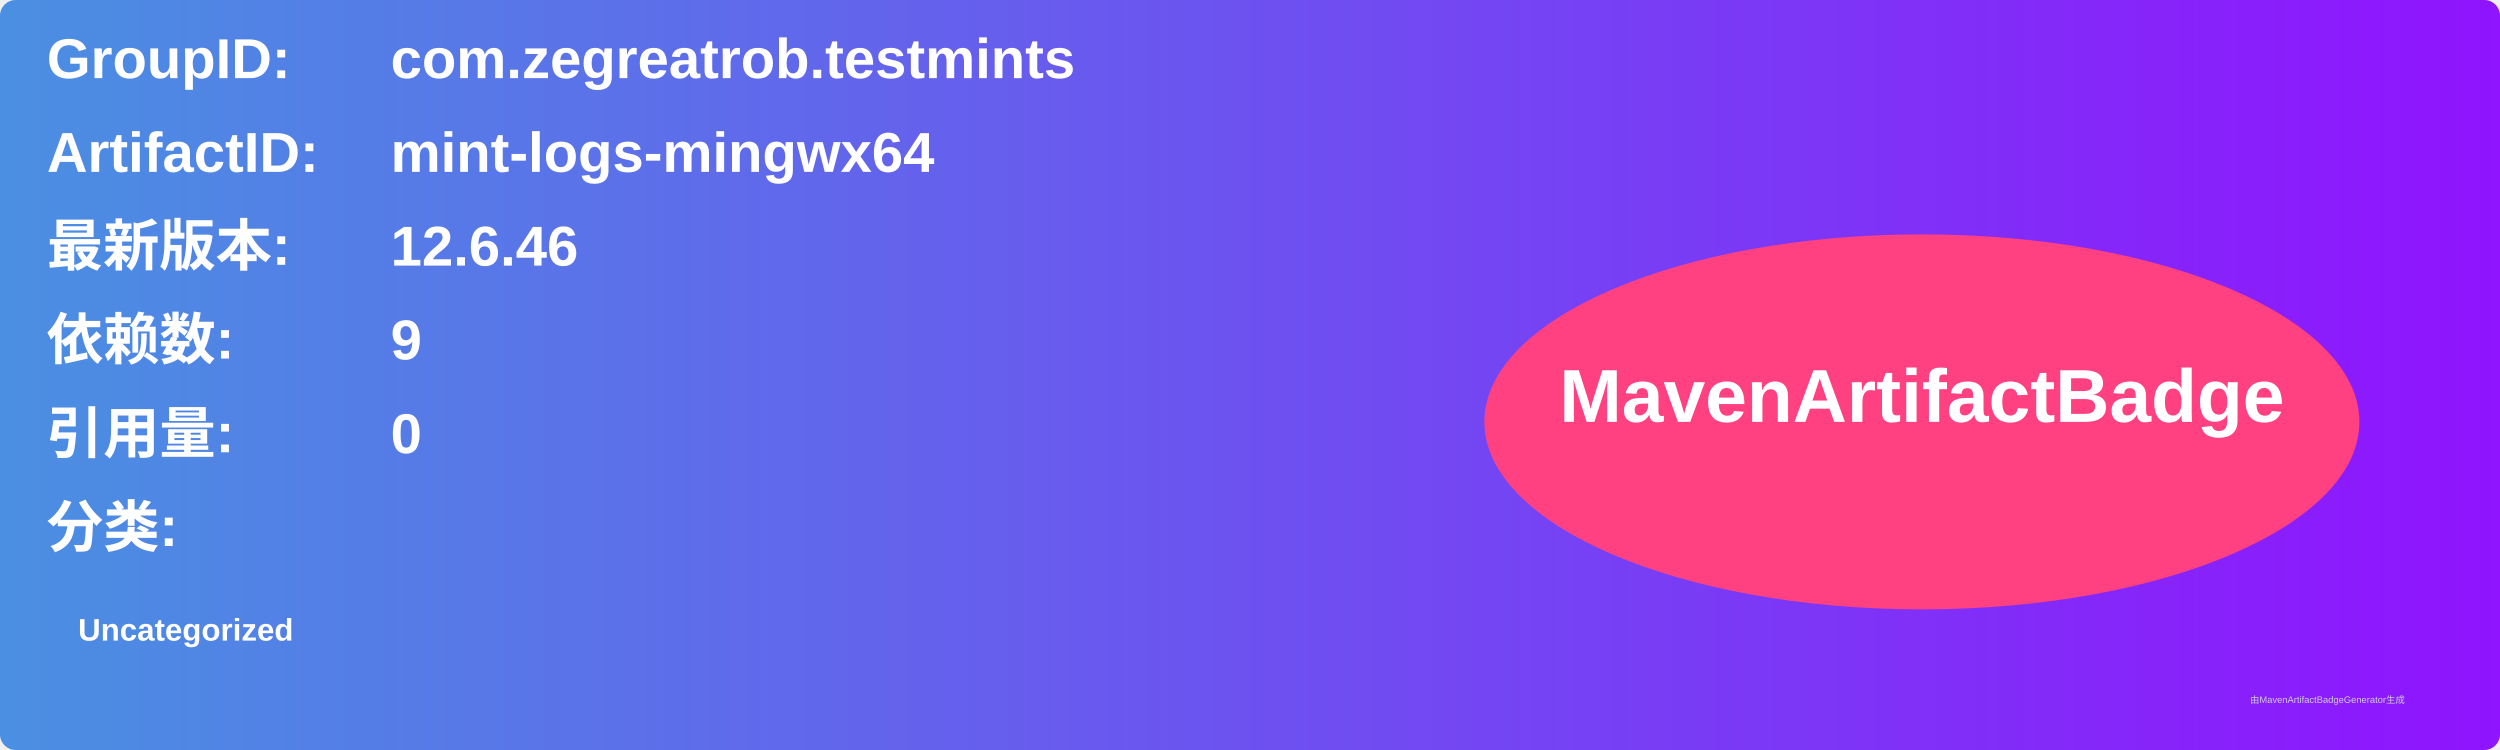
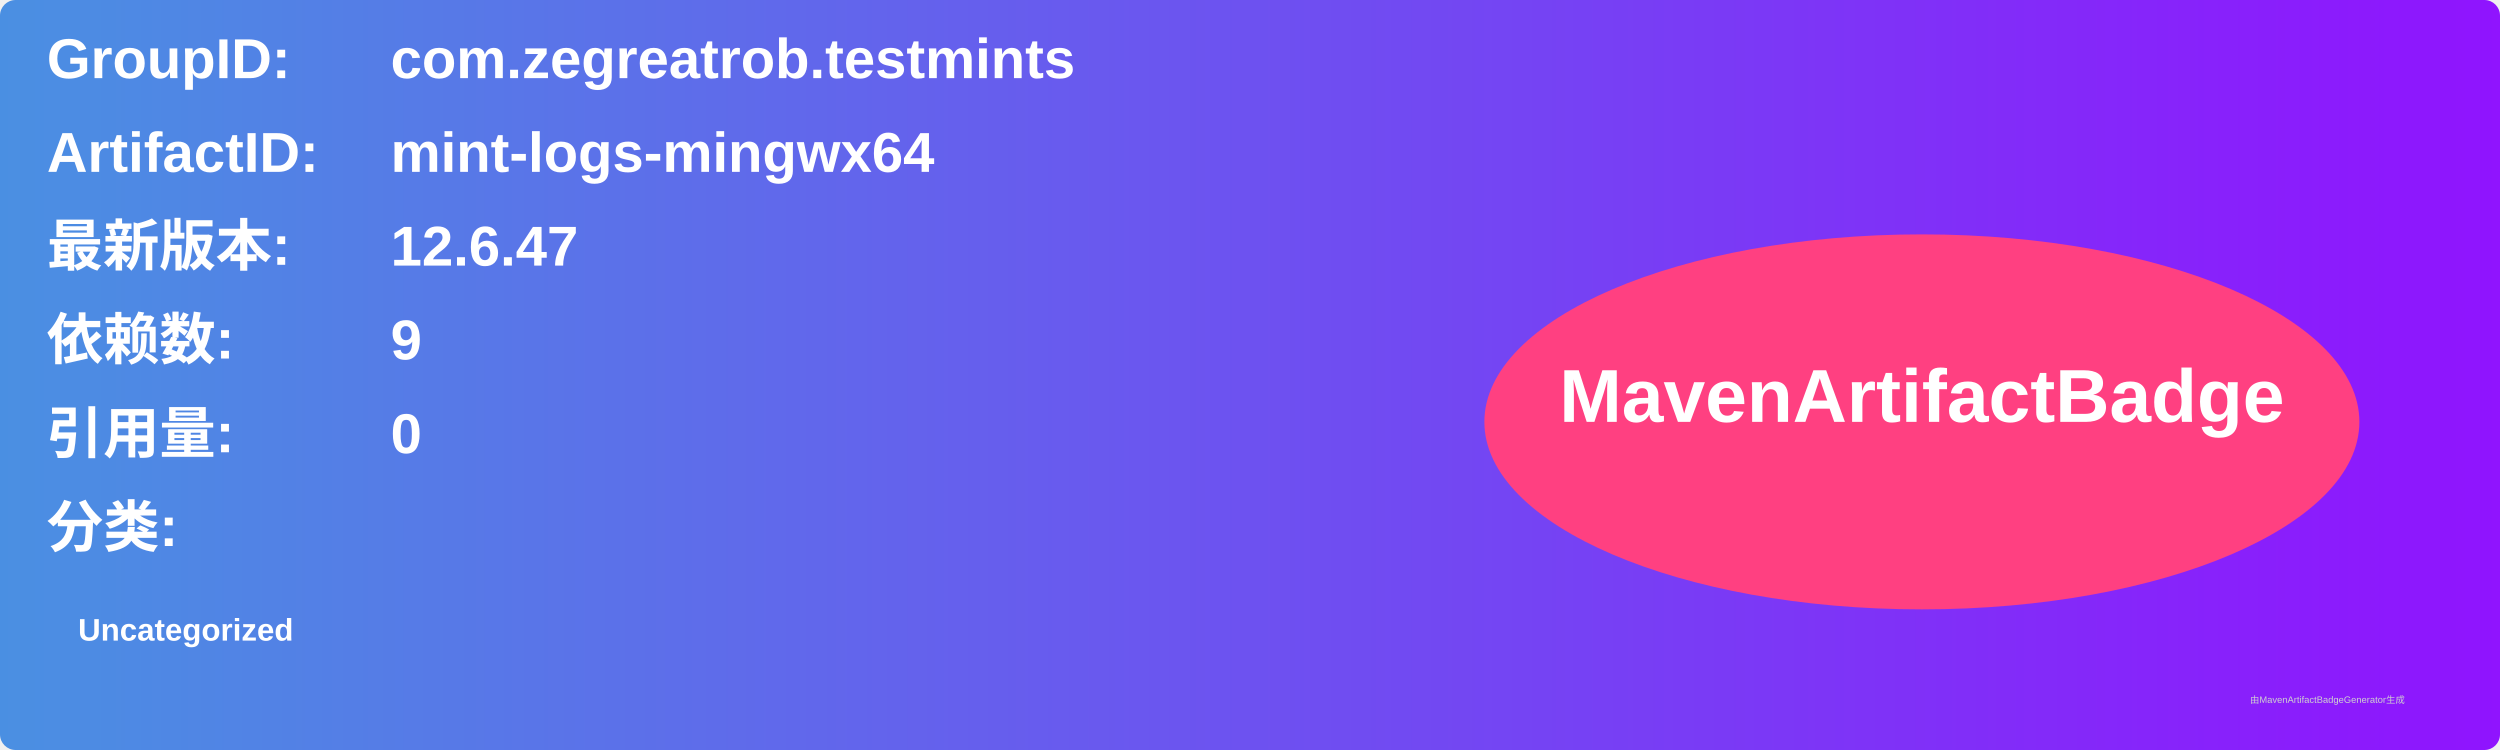
<svg xmlns="http://www.w3.org/2000/svg" width="800" height="240" viewBox="0 0 800 240">
  <linearGradient id="grad" x1="0%" y1="0%" x2="100%" y2="0%">
    <stop offset="0%" stop-color="#4a90e2" />
    <stop offset="100%" stop-color="#9013fe" />
  </linearGradient>
  <rect width="100%" height="100%" rx="5" ry="5" fill="url(#grad)" />
  <g transform="translate(15, 15)">
    <text x="0" y="10" font-family="Arial" font-size="18" fill="white" font-weight="bold" width="260">GroupID:</text>
    <text x="110" y="10" font-family="Arial" font-size="18" fill="white" font-weight="bold" width="460">com.zegreatrob.testmints</text>
    <text x="0" y="40" font-family="Arial" font-size="18" fill="white" font-weight="bold" width="260">ArtifactID:</text>
    <text x="110" y="40" font-family="Arial" font-size="18" fill="white" font-weight="bold" width="460">mint-logs-mingwx64</text>
    <text x="0" y="70" font-family="Arial" font-size="18" fill="white" font-weight="bold">最新版本:</text>
    <text x="110" y="70" font-family="Arial" font-size="18" fill="white" font-weight="bold">
-       <tspan font-weight="bold">12.6.46</tspan>
+       <tspan font-weight="bold">12.6.47</tspan>
    </text>
    <text x="0" y="100" font-family="Arial" font-size="18" fill="white" font-weight="bold">依赖数: </text>
    <text x="110" y="100" font-family="Arial" font-size="18" fill="white">
      <tspan font-weight="bold">9</tspan>
    </text>
    <text x="0" y="130" font-family="Arial" font-size="18" fill="white" font-weight="bold">引用量: </text>
    <text x="110" y="130" font-family="Arial" font-size="18" fill="white">
      <tspan font-weight="bold">0</tspan>
    </text>
    <text x="0" y="160" font-family="Arial" font-size="18" fill="white" font-weight="bold">分类:</text>
    <text x="10" y="190" font-family="Arial" font-size="10" fill="white">
      <tspan font-weight="bold">Uncategorized</tspan>
    </text>
    <ellipse cx="600" cy="120" rx="140" ry="60" fill="#ff4081" />
    <text x="600" y="120" text-anchor="middle" font-family="Arial" font-size="24" fill="white" font-weight="bold">MavenArtifactBadge</text>
  </g>
  <text x="720" y="225" font-family="Arial" font-size="3" fill="#d0d0d0">由MavenArtifactBadgeGenerator生成</text>
</svg>
